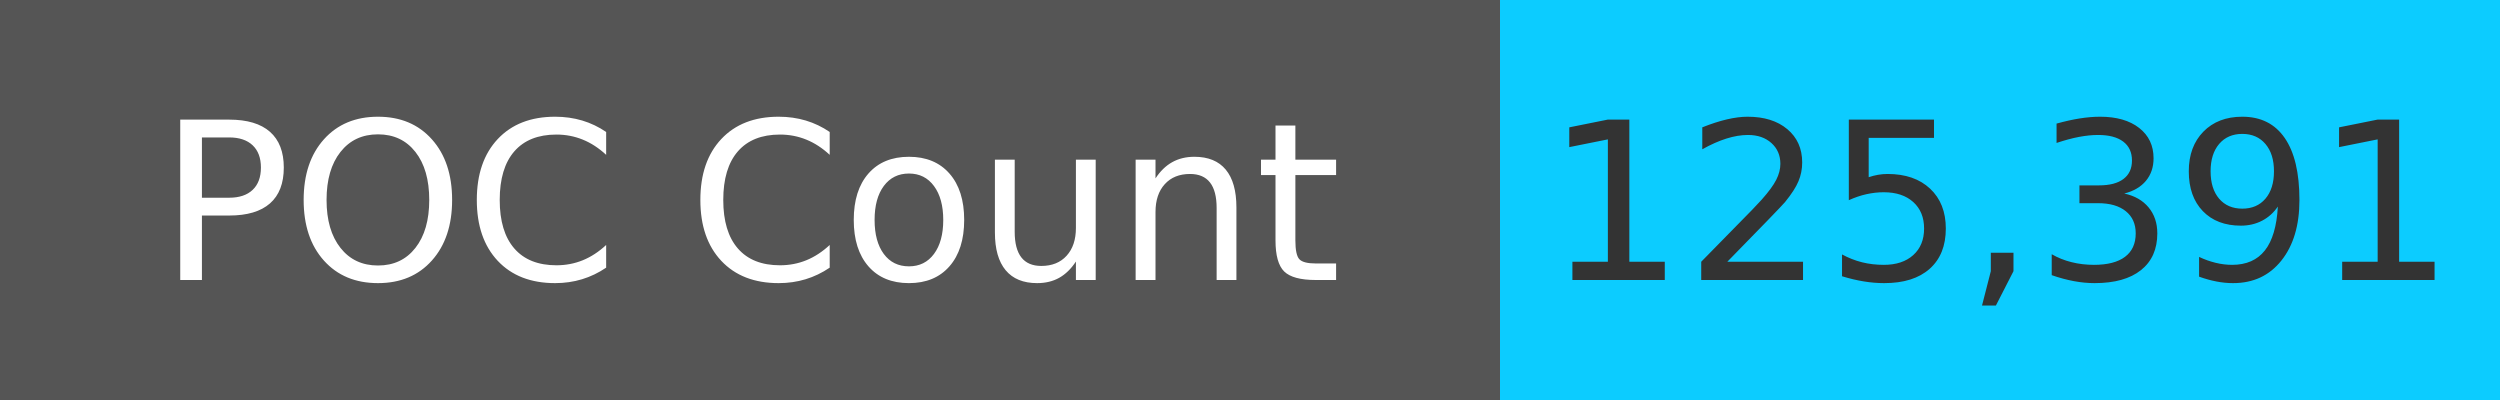
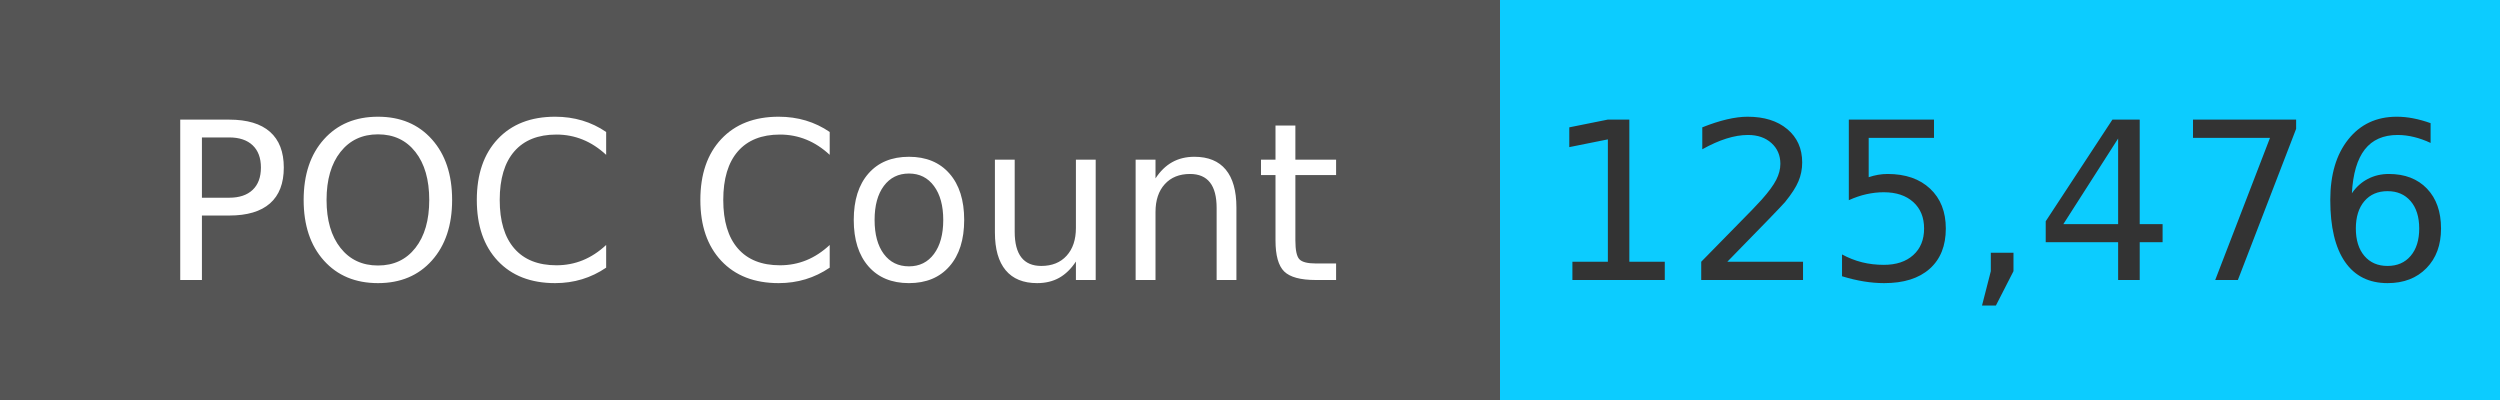
<svg xmlns="http://www.w3.org/2000/svg" width="125" height="20" role="img">
  <linearGradient id="s" x2="0" y2="100%">
    <stop offset="0" stop-color="#bbb" stop-opacity=".1" />
    <stop offset="1" stop-opacity=".1" />
  </linearGradient>
  <g>
    <rect width="75" height="20" fill="#555" />
    <rect x="75" width="267" height="20" fill="#0cccff" />
  </g>
  <g fill="#fff" text-anchor="middle" font-family="Verdana,Geneva,DejaVu Sans,sans-serif" text-rendering="geometricPrecision" font-size="110">
    <text x="375" y="140" transform="scale(.1)" fill="#fff">
            POC Count
        </text>
    <text x="1000" y="140" transform="scale(.1)" fill="#333">
-             125,391
+             125,476
        </text>
  </g>
</svg>
